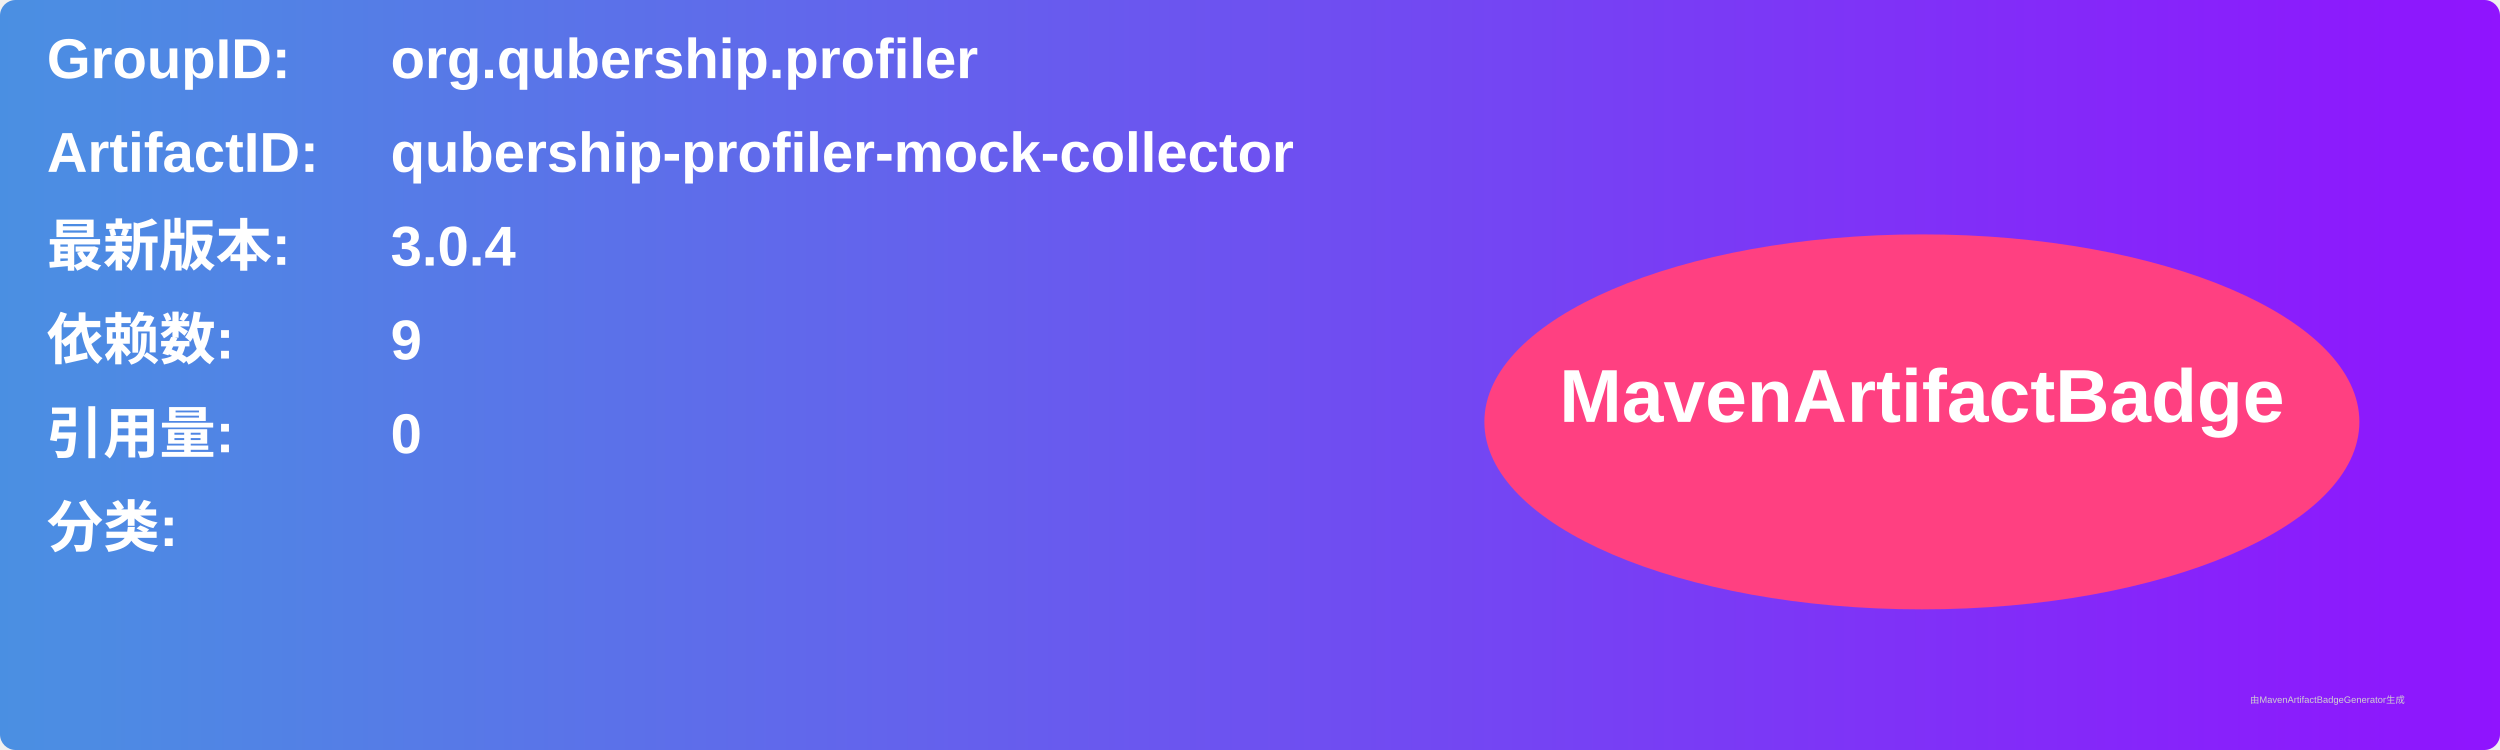
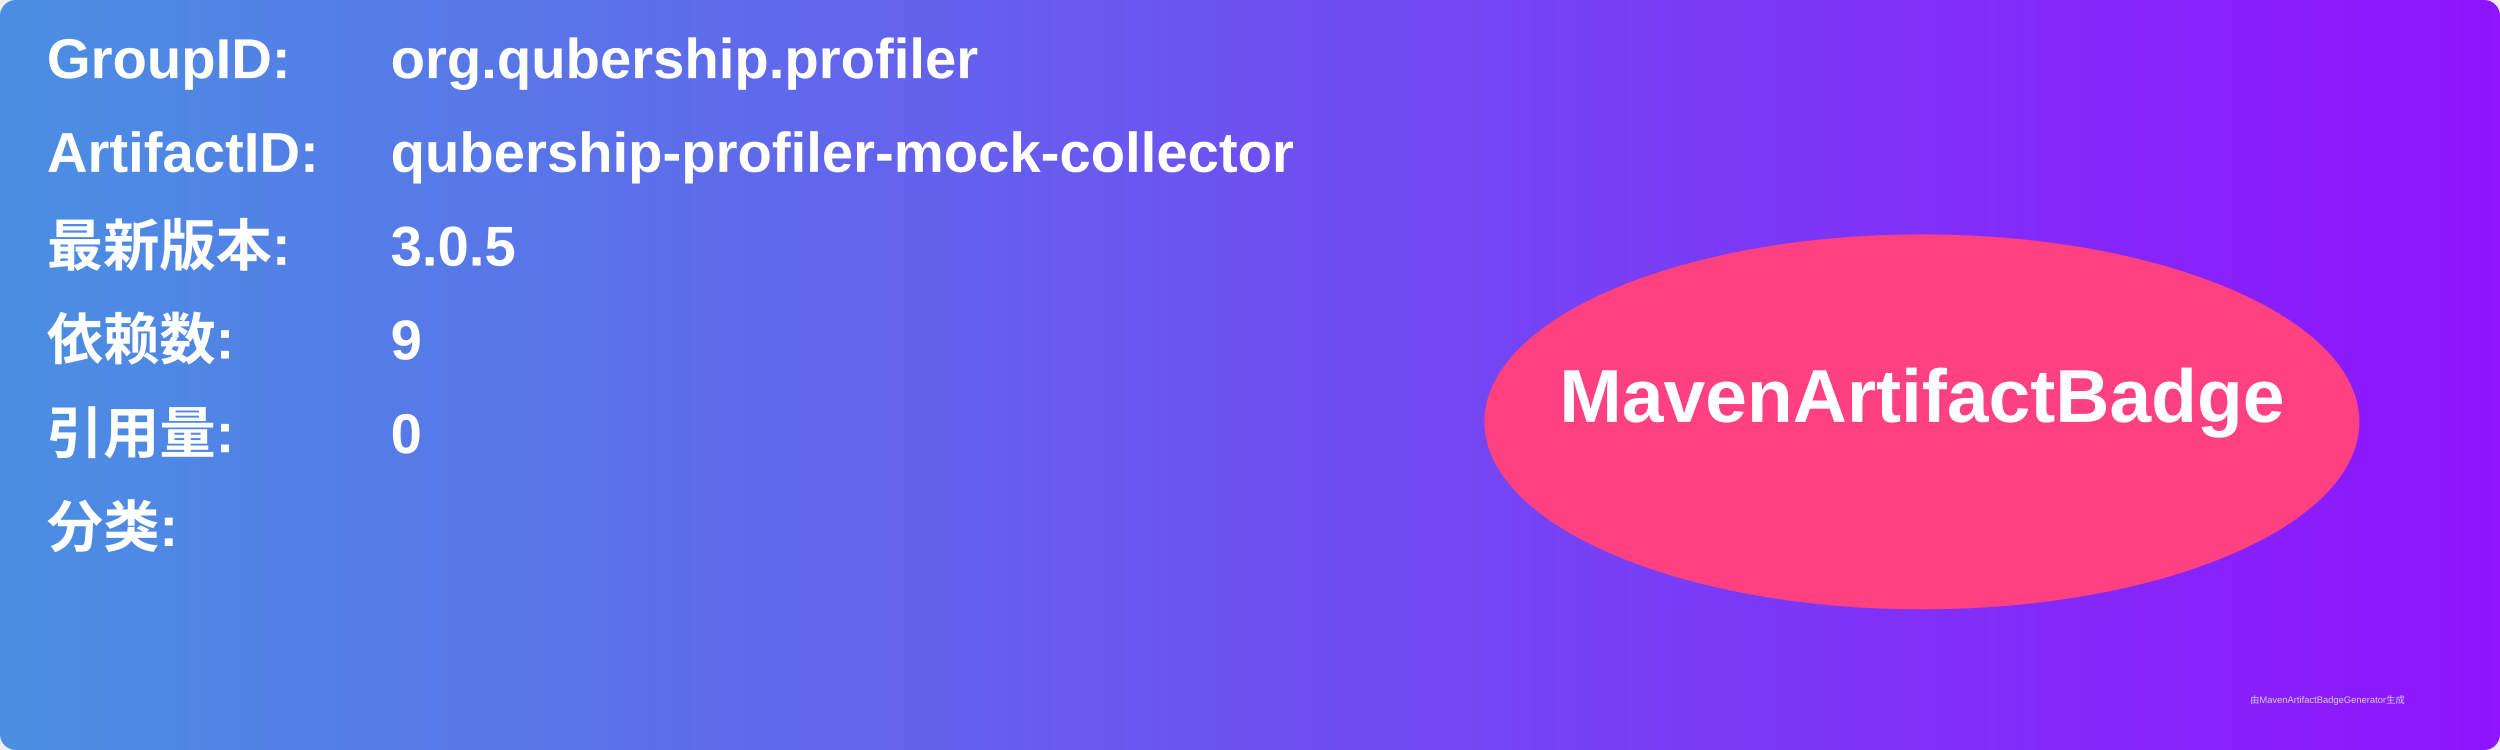
<svg xmlns="http://www.w3.org/2000/svg" width="800" height="240" viewBox="0 0 800 240">
  <linearGradient id="grad" x1="0%" y1="0%" x2="100%" y2="0%">
    <stop offset="0%" stop-color="#4a90e2" />
    <stop offset="100%" stop-color="#9013fe" />
  </linearGradient>
  <rect width="100%" height="100%" rx="5" ry="5" fill="url(#grad)" />
  <g transform="translate(15, 15)">
    <text x="0" y="10" font-family="Arial" font-size="18" fill="white" font-weight="bold" width="260">GroupID:</text>
    <text x="110" y="10" font-family="Arial" font-size="18" fill="white" font-weight="bold" width="460">org.qubership.profiler</text>
    <text x="0" y="40" font-family="Arial" font-size="18" fill="white" font-weight="bold" width="260">ArtifactID:</text>
    <text x="110" y="40" font-family="Arial" font-size="18" fill="white" font-weight="bold" width="460">qubership-profiler-mock-collector</text>
    <text x="0" y="70" font-family="Arial" font-size="18" fill="white" font-weight="bold">最新版本:</text>
    <text x="110" y="70" font-family="Arial" font-size="18" fill="white" font-weight="bold">
-       <tspan font-weight="bold">3.0.4</tspan>
+       <tspan font-weight="bold">3.0.5</tspan>
    </text>
    <text x="0" y="100" font-family="Arial" font-size="18" fill="white" font-weight="bold">依赖数: </text>
    <text x="110" y="100" font-family="Arial" font-size="18" fill="white">
      <tspan font-weight="bold">9</tspan>
    </text>
    <text x="0" y="130" font-family="Arial" font-size="18" fill="white" font-weight="bold">引用量: </text>
    <text x="110" y="130" font-family="Arial" font-size="18" fill="white">
      <tspan font-weight="bold">0</tspan>
    </text>
    <text x="0" y="160" font-family="Arial" font-size="18" fill="white" font-weight="bold">分类:</text>
    <text x="10" y="190" font-family="Arial" font-size="10" fill="white">
      <tspan font-weight="bold" />
    </text>
    <ellipse cx="600" cy="120" rx="140" ry="60" fill="#ff4081" />
    <text x="600" y="120" text-anchor="middle" font-family="Arial" font-size="24" fill="white" font-weight="bold">MavenArtifactBadge</text>
  </g>
  <text x="720" y="225" font-family="Arial" font-size="3" fill="#d0d0d0">由MavenArtifactBadgeGenerator生成</text>
</svg>
